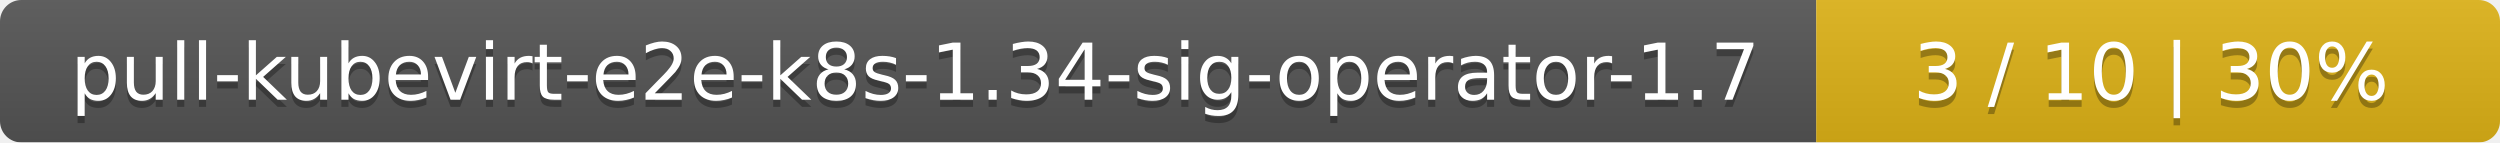
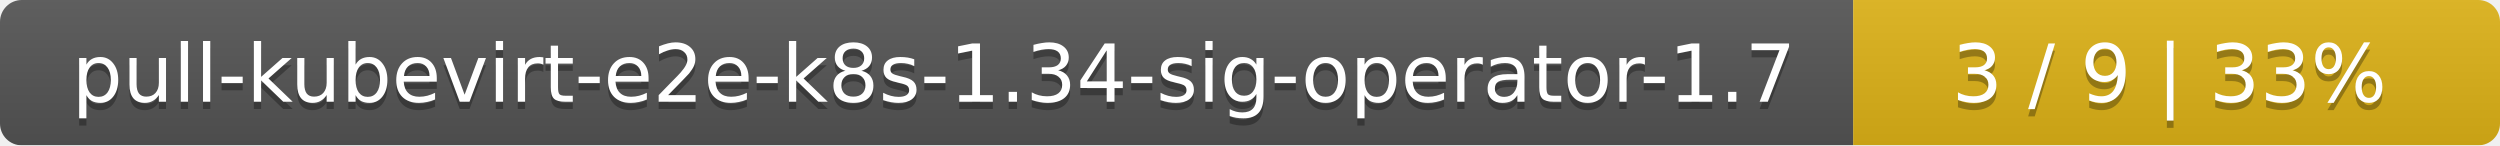
- <svg xmlns="http://www.w3.org/2000/svg" width="351" height="20">
+ <svg xmlns="http://www.w3.org/2000/svg" width="344" height="20">
  <linearGradient id="smooth" x2="0" y2="100%">
    <stop offset="0" stop-color="#bbb" stop-opacity=".1" />
    <stop offset="1" stop-opacity=".1" />
  </linearGradient>
  <mask id="round">
-     <rect width="351" height="20" rx="3" fill="#fff" />
+     <rect width="344" height="20" rx="3" fill="#fff" />
  </mask>
  <g mask="url(#round)">
    <rect width="255" height="20" fill="#555" />
-     <rect x="255" width="96" height="20" fill="#dfb317" />
-     <rect width="351" height="20" fill="url(#smooth)" />
+     <rect x="255" width="89" height="20" fill="#dfb317" />
+     <rect width="344" height="20" fill="url(#smooth)" />
  </g>
  <g fill="#fff" text-anchor="middle" font-family="DejaVu Sans,Verdana,Geneva,sans-serif" font-size="11">
    <text x="128.5" y="15" fill="#010101" fill-opacity=".3">pull-kubevirt-e2e-k8s-1.34-sig-operator-1.7</text>
    <text x="128.5" y="14">pull-kubevirt-e2e-k8s-1.34-sig-operator-1.7</text>
-     <text x="302" y="15" fill="#010101" fill-opacity=".3">3 / 10    |    30%</text>
-     <text x="302" y="14">3 / 10    |    30%</text>
+     <text x="298.5" y="15" fill="#010101" fill-opacity=".3">3 / 9    |    33%</text>
+     <text x="298.5" y="14">3 / 9    |    33%</text>
  </g>
</svg>
